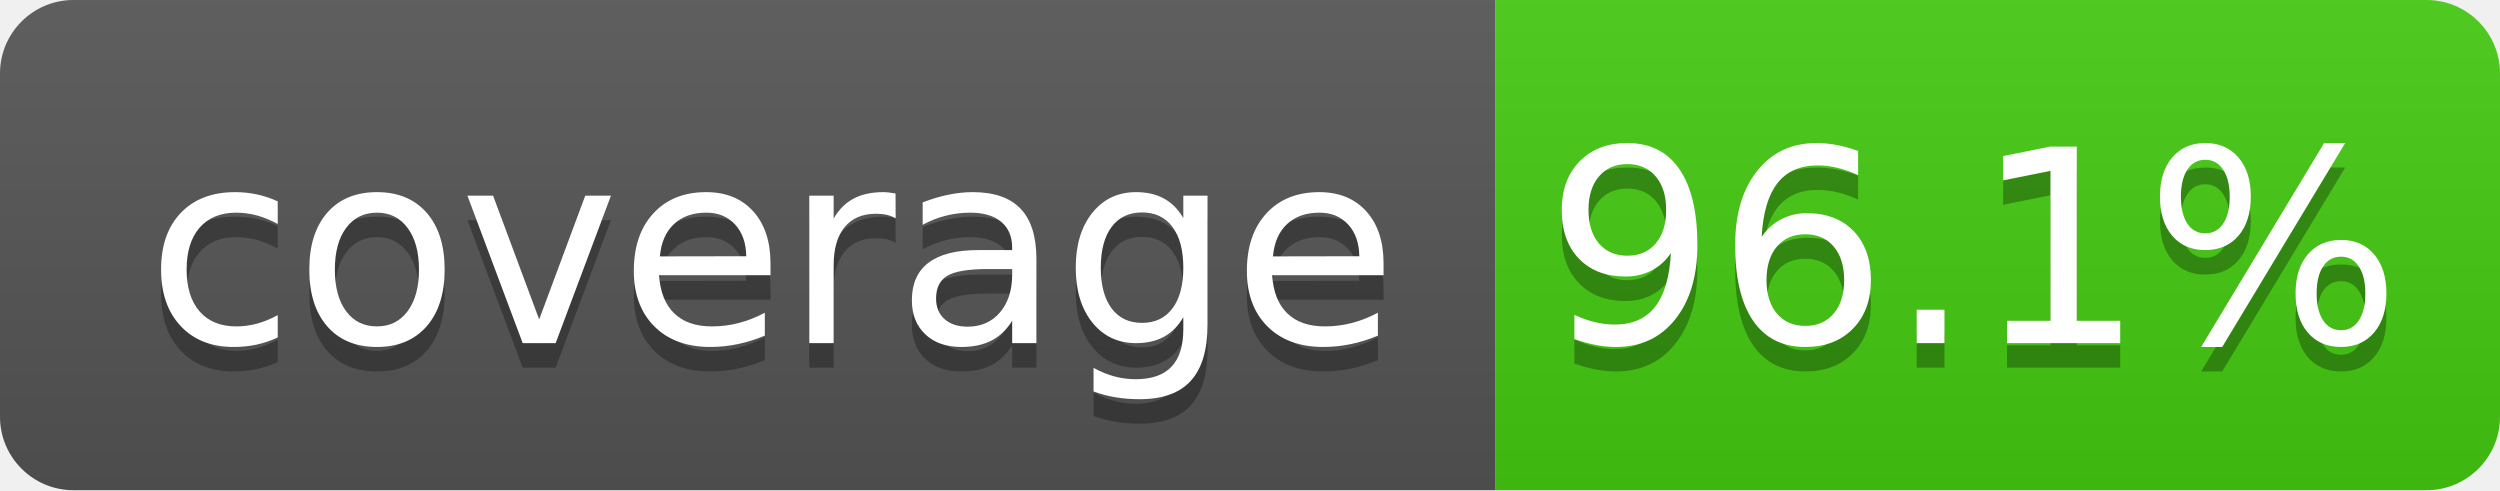
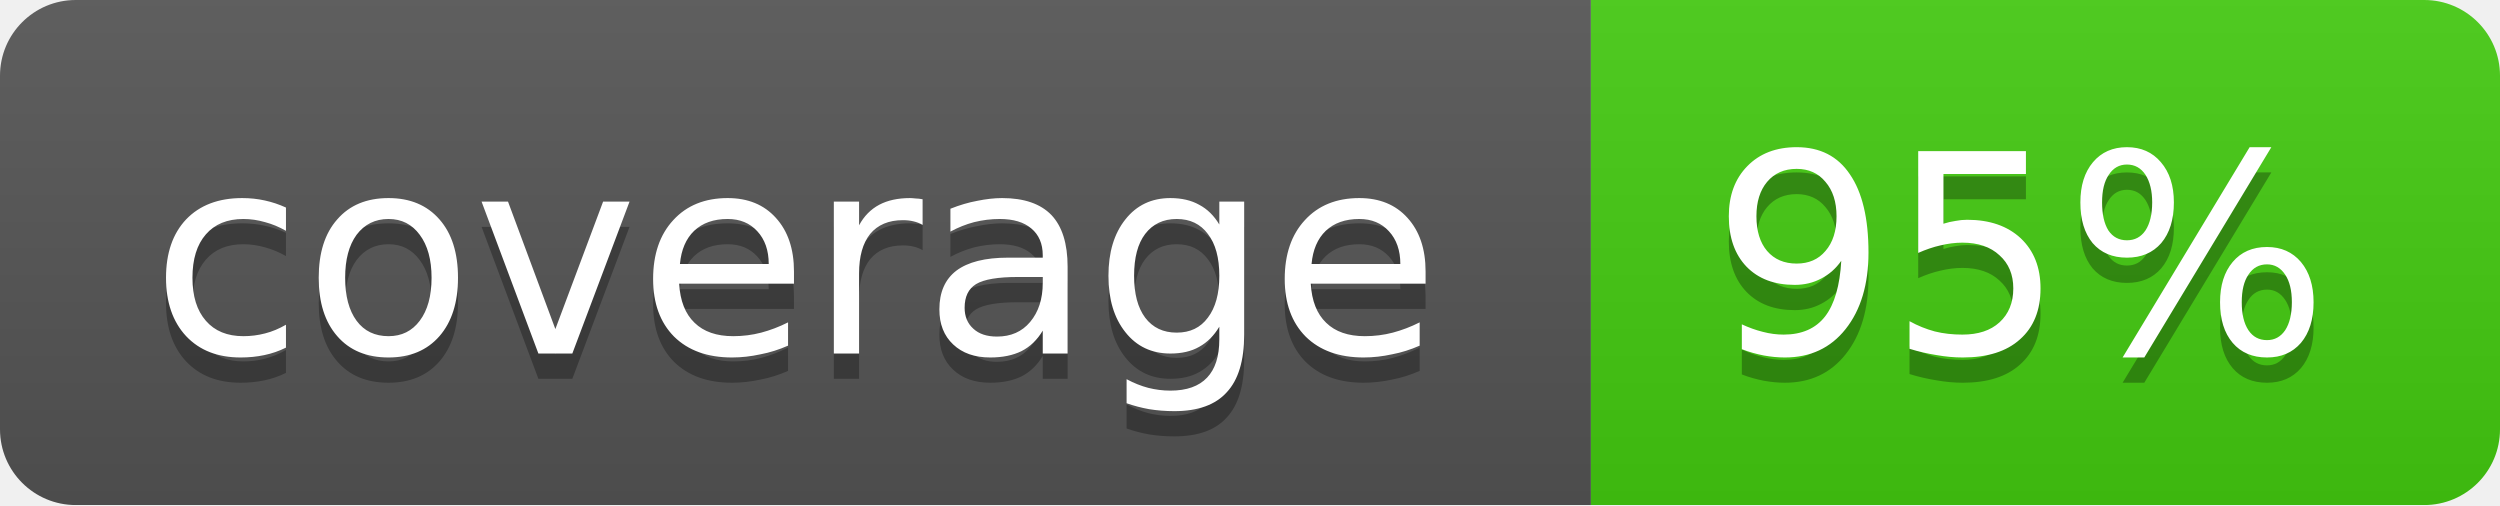
- <svg xmlns="http://www.w3.org/2000/svg" width="102" height="20" role="img" aria-label="coverage: 96.1%">
-   <linearGradient id="s" x2="0" y2="100%">
+ <svg xmlns="http://www.w3.org/2000/svg" width="99" height="20">
+   <linearGradient id="b" x2="0" y2="100%">
    <stop offset="0" stop-color="#bbb" stop-opacity=".1" />
    <stop offset="1" stop-opacity=".1" />
  </linearGradient>
-   <clipPath id="r">
-     <rect width="102" height="20" rx="3" fill="#fff" />
-   </clipPath>
-   <g clip-path="url(#r)">
-     <rect width="61" height="20" fill="#555" />
-     <rect x="61" width="41" height="20" fill="#4c1" />
-     <rect width="102" height="20" fill="url(#s)" />
+   <mask id="a">
+     <rect width="99" height="20" rx="3" fill="#fff" />
+   </mask>
+   <g mask="url(#a)">
+     <path fill="#555" d="M0 0h63v20H0z" />
+     <path fill="#4c1" d="M63 0h36v20H63z" />
+     <path fill="url(#b)" d="M0 0h99v20H0z" />
  </g>
-   <g fill="#fff" text-anchor="middle" font-family="Verdana,Geneva,DejaVu Sans,sans-serif" text-rendering="geometricPrecision" font-size="110">
-     <text aria-hidden="true" x="315" y="150" fill="#010101" fill-opacity=".3" transform="scale(.1)" textLength="510">coverage</text>
-     <text x="315" y="140" transform="scale(.1)" fill="#fff" textLength="510">coverage</text>
-     <text aria-hidden="true" x="805" y="150" fill="#010101" fill-opacity=".3" transform="scale(.1)" textLength="310">96.1%</text>
-     <text x="805" y="140" transform="scale(.1)" fill="#fff" textLength="310">96.1%</text>
+   <g fill="#fff" text-anchor="middle" font-family="DejaVu Sans,Verdana,Geneva,sans-serif" font-size="11">
+     <text x="31.5" y="15" fill="#010101" fill-opacity=".3">coverage</text>
+     <text x="31.5" y="14">coverage</text>
+     <text x="80" y="15" fill="#010101" fill-opacity=".3">95%</text>
+     <text x="80" y="14">95%</text>
  </g>
</svg>
